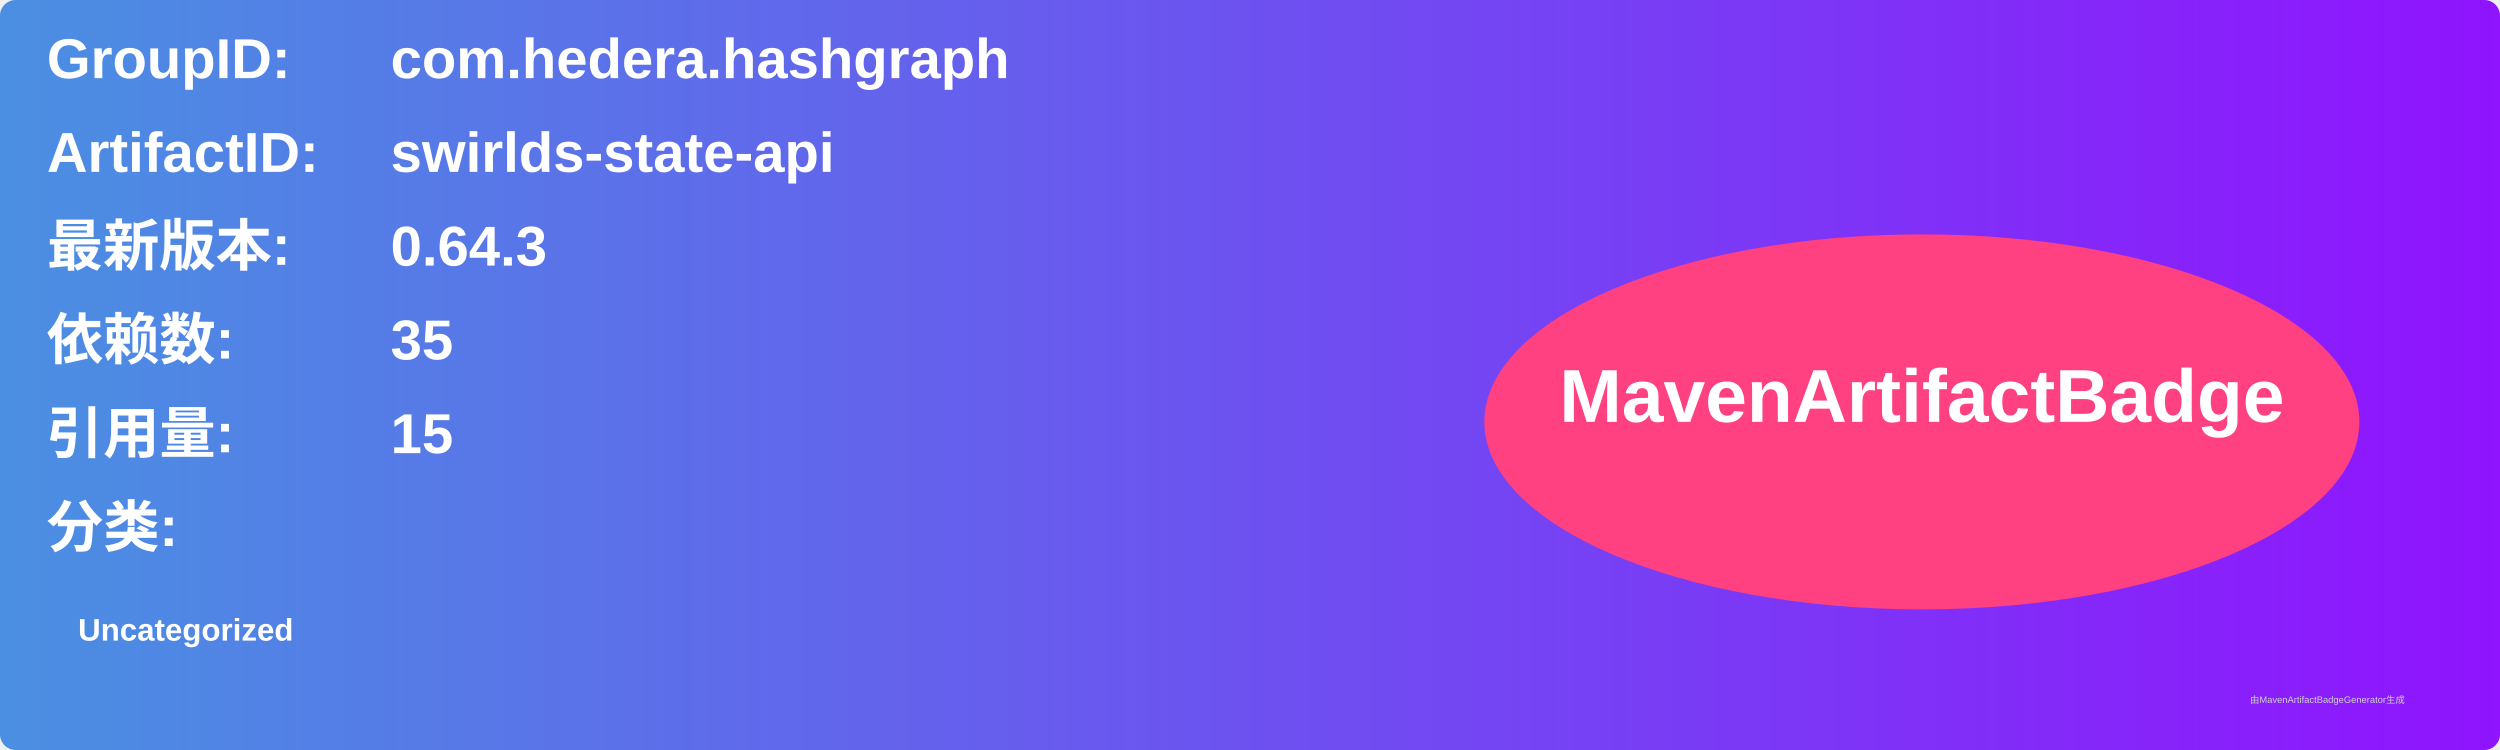
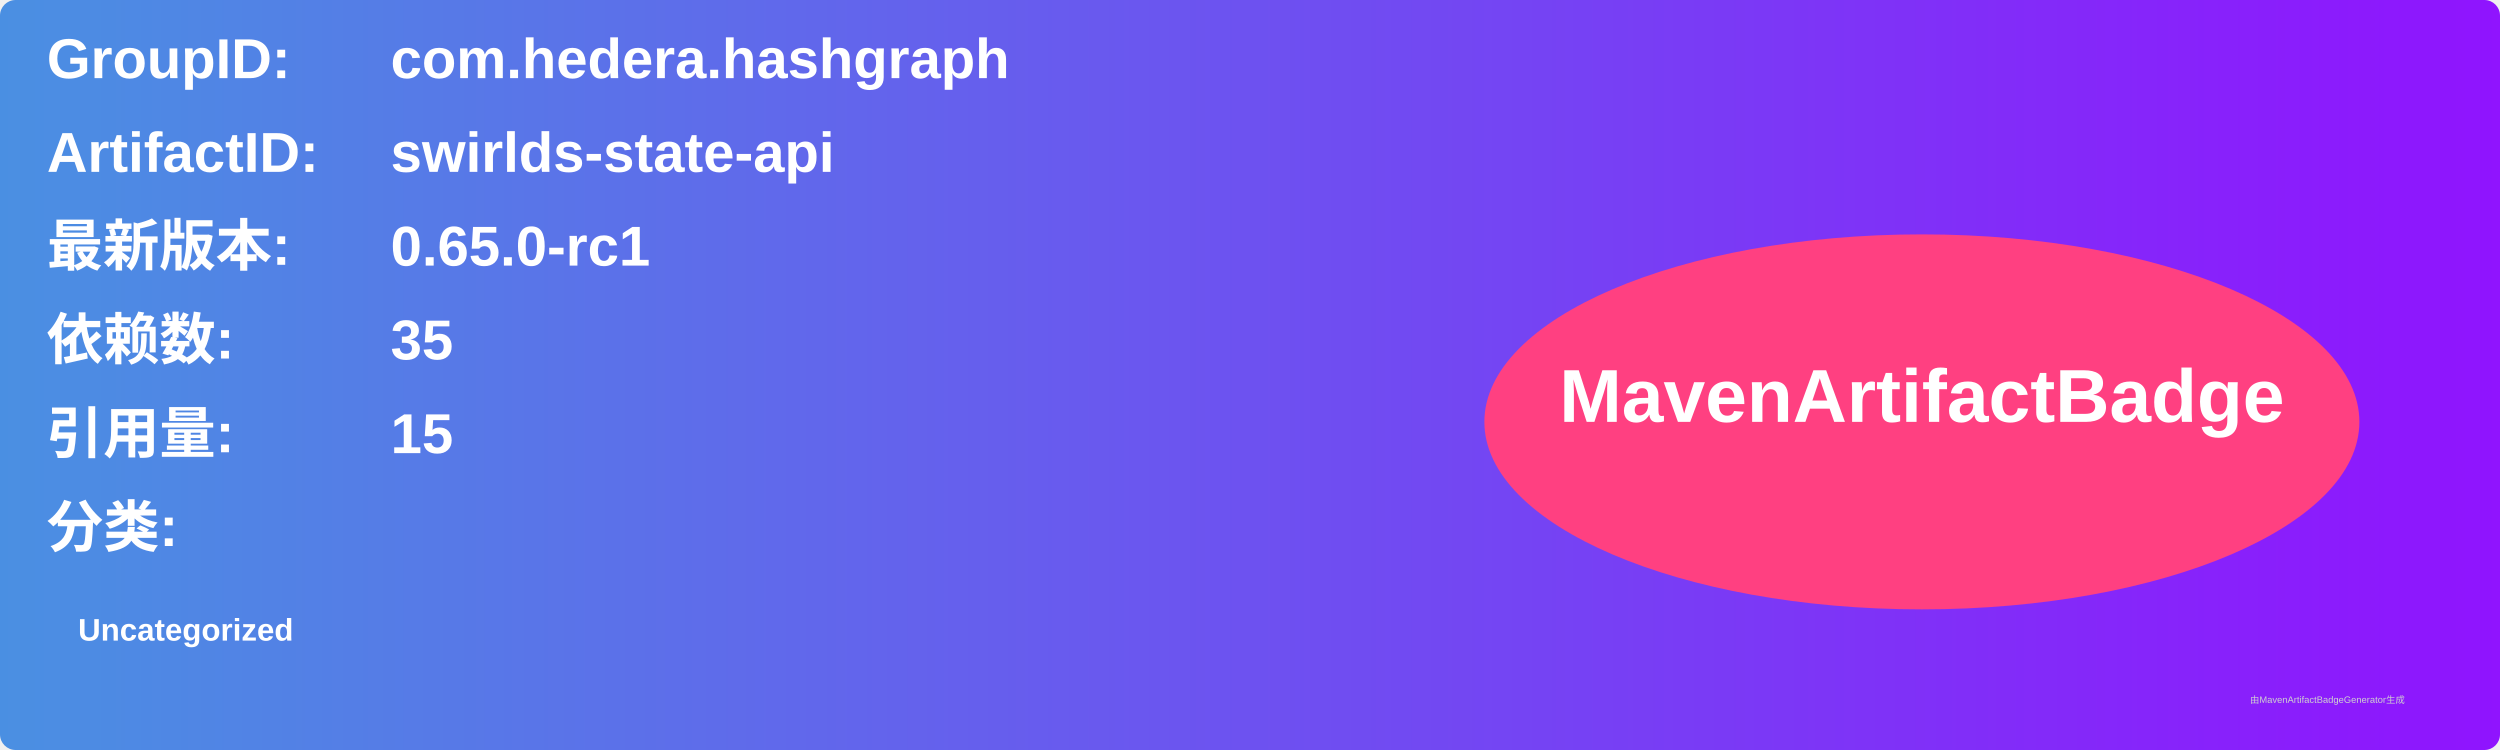
<svg xmlns="http://www.w3.org/2000/svg" width="800" height="240" viewBox="0 0 800 240">
  <linearGradient id="grad" x1="0%" y1="0%" x2="100%" y2="0%">
    <stop offset="0%" stop-color="#4a90e2" />
    <stop offset="100%" stop-color="#9013fe" />
  </linearGradient>
  <rect width="100%" height="100%" rx="5" ry="5" fill="url(#grad)" />
  <g transform="translate(15, 15)">
    <text x="0" y="10" font-family="Arial" font-size="18" fill="white" font-weight="bold" width="260">GroupID:</text>
    <text x="110" y="10" font-family="Arial" font-size="18" fill="white" font-weight="bold" width="460">com.hedera.hashgraph</text>
    <text x="0" y="40" font-family="Arial" font-size="18" fill="white" font-weight="bold" width="260">ArtifactID:</text>
    <text x="110" y="40" font-family="Arial" font-size="18" fill="white" font-weight="bold" width="460">swirlds-state-api</text>
    <text x="0" y="70" font-family="Arial" font-size="18" fill="white" font-weight="bold">最新版本:</text>
    <text x="110" y="70" font-family="Arial" font-size="18" fill="white" font-weight="bold">
-       <tspan font-weight="bold">0.64.3</tspan>
+       <tspan font-weight="bold">0.65.0-rc1</tspan>
    </text>
    <text x="0" y="100" font-family="Arial" font-size="18" fill="white" font-weight="bold">依赖数: </text>
    <text x="110" y="100" font-family="Arial" font-size="18" fill="white">
      <tspan font-weight="bold">35</tspan>
    </text>
    <text x="0" y="130" font-family="Arial" font-size="18" fill="white" font-weight="bold">引用量: </text>
    <text x="110" y="130" font-family="Arial" font-size="18" fill="white">
      <tspan font-weight="bold">15</tspan>
    </text>
    <text x="0" y="160" font-family="Arial" font-size="18" fill="white" font-weight="bold">分类:</text>
    <text x="10" y="190" font-family="Arial" font-size="10" fill="white">
      <tspan font-weight="bold">Uncategorized</tspan>
    </text>
    <ellipse cx="600" cy="120" rx="140" ry="60" fill="#ff4081" />
    <text x="600" y="120" text-anchor="middle" font-family="Arial" font-size="24" fill="white" font-weight="bold">MavenArtifactBadge</text>
  </g>
  <text x="720" y="225" font-family="Arial" font-size="3" fill="#d0d0d0">由MavenArtifactBadgeGenerator生成</text>
</svg>
